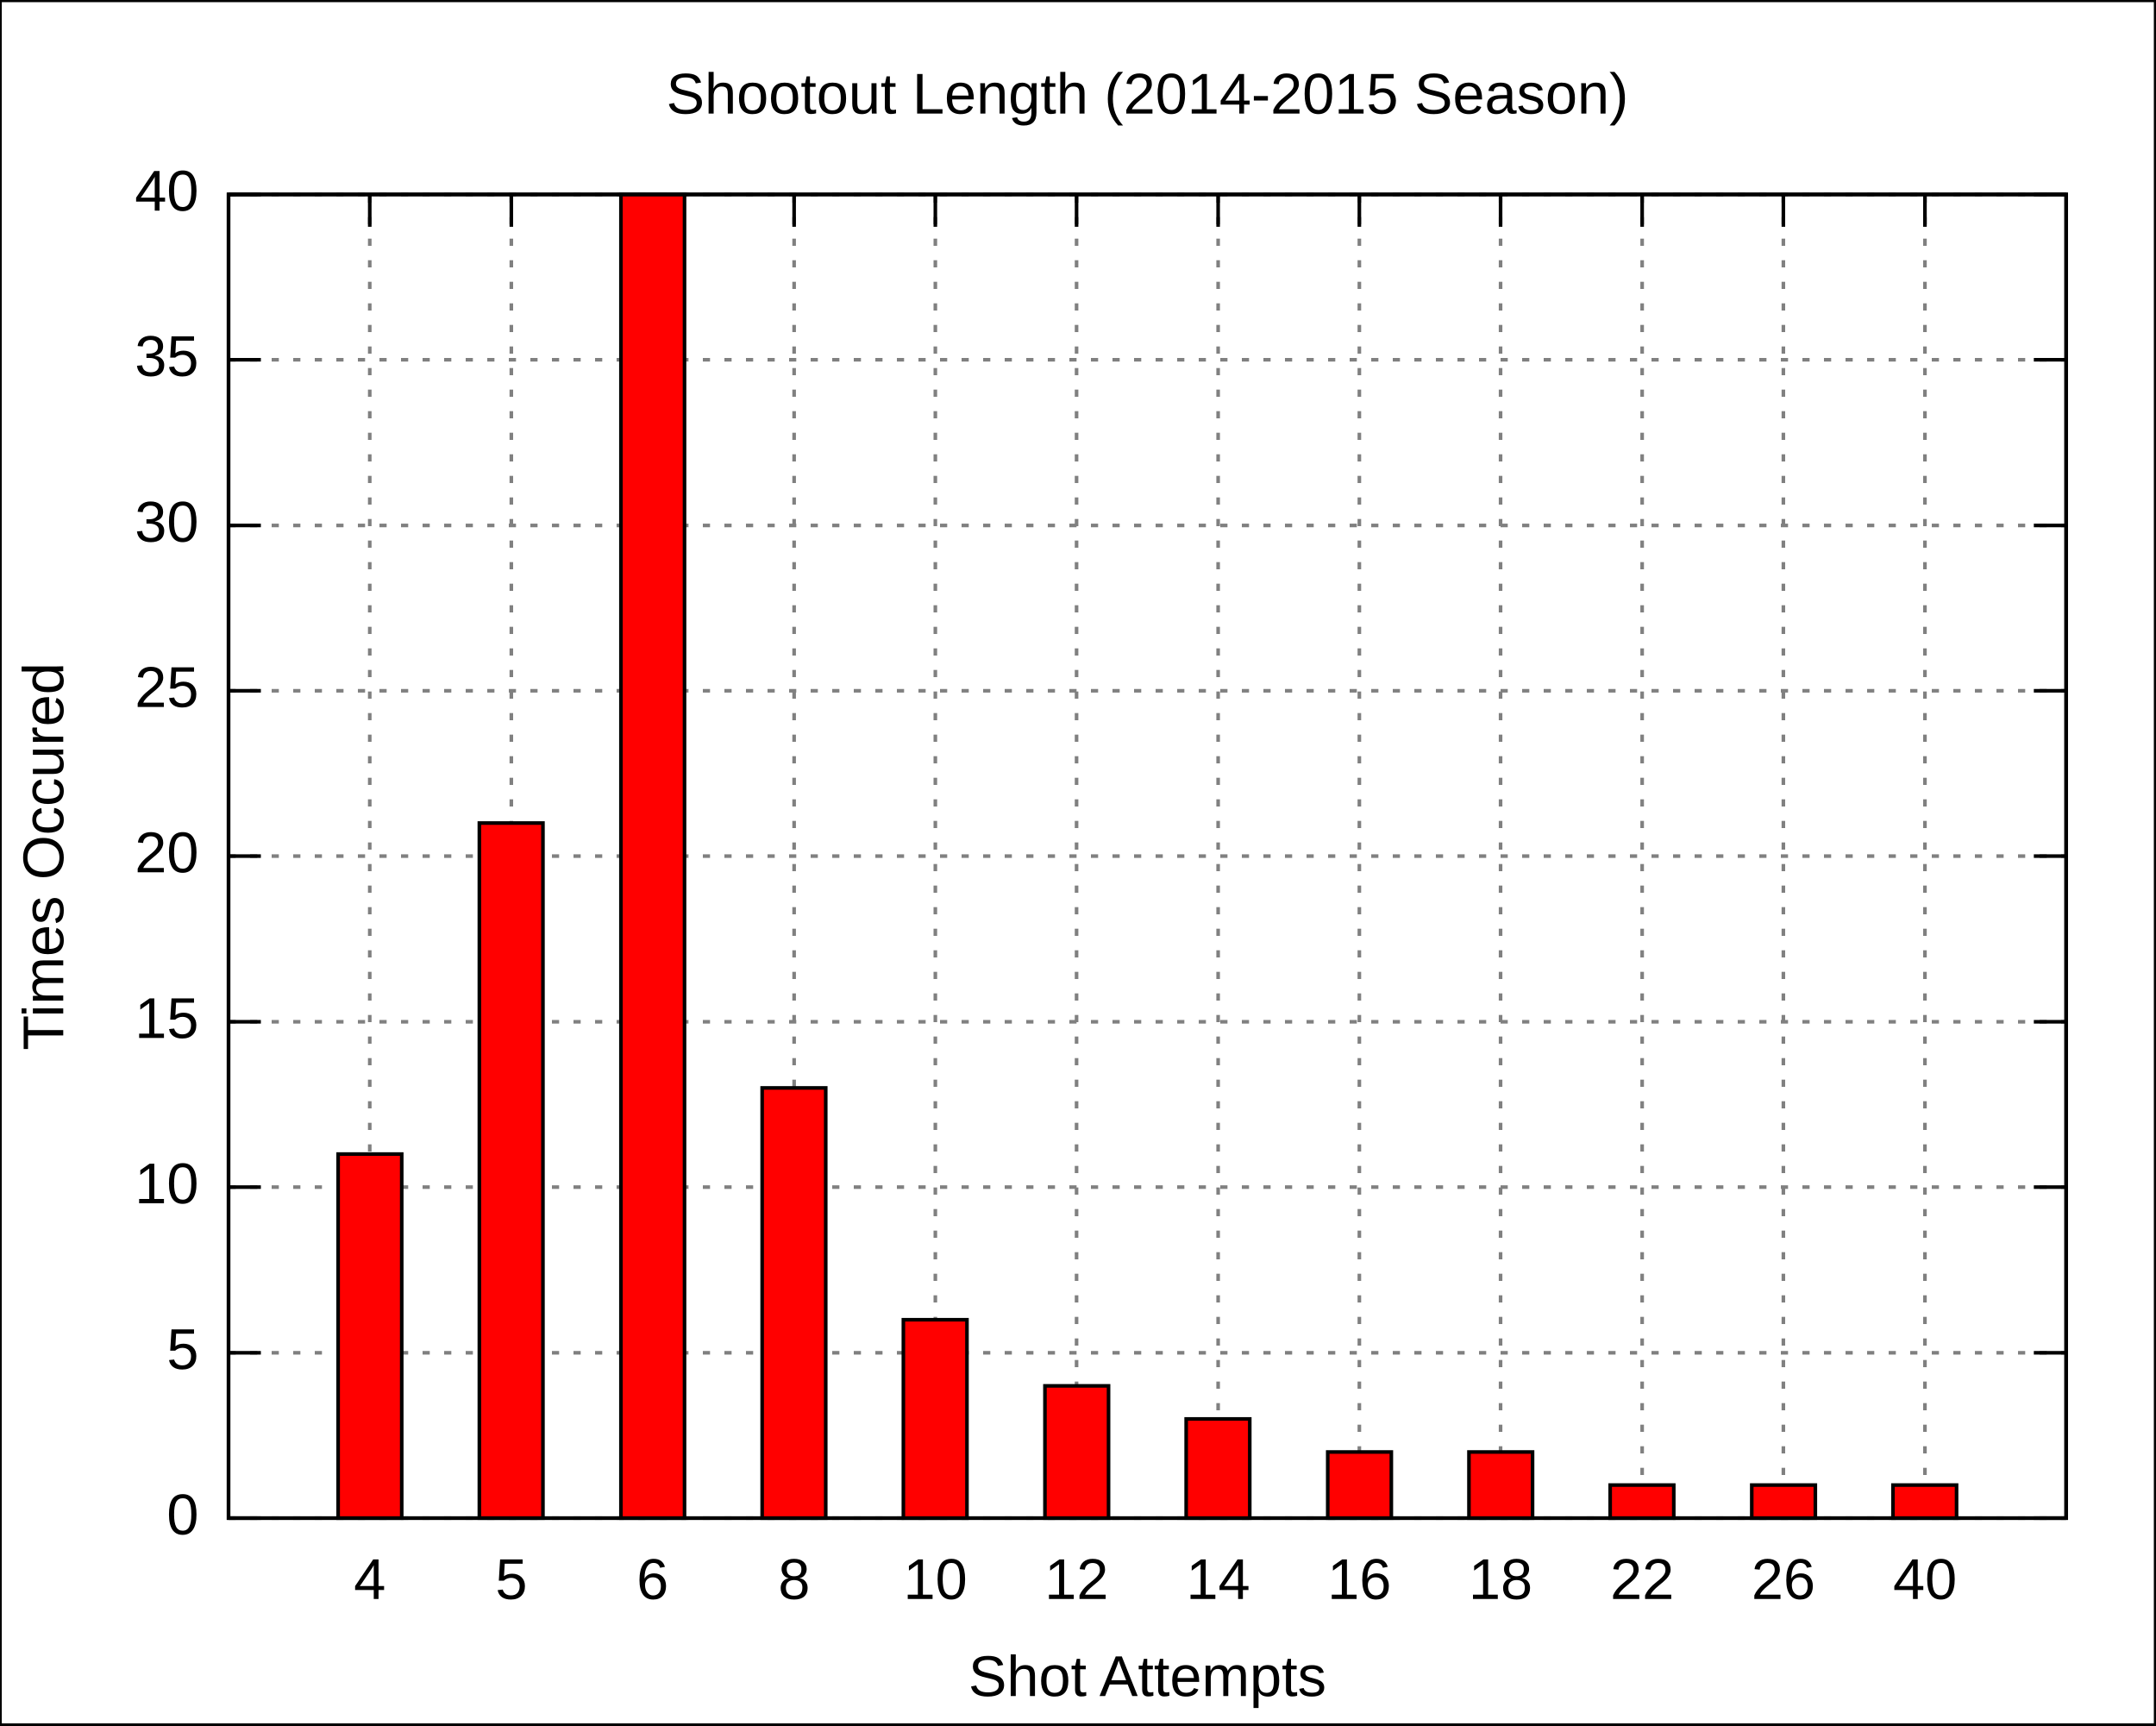
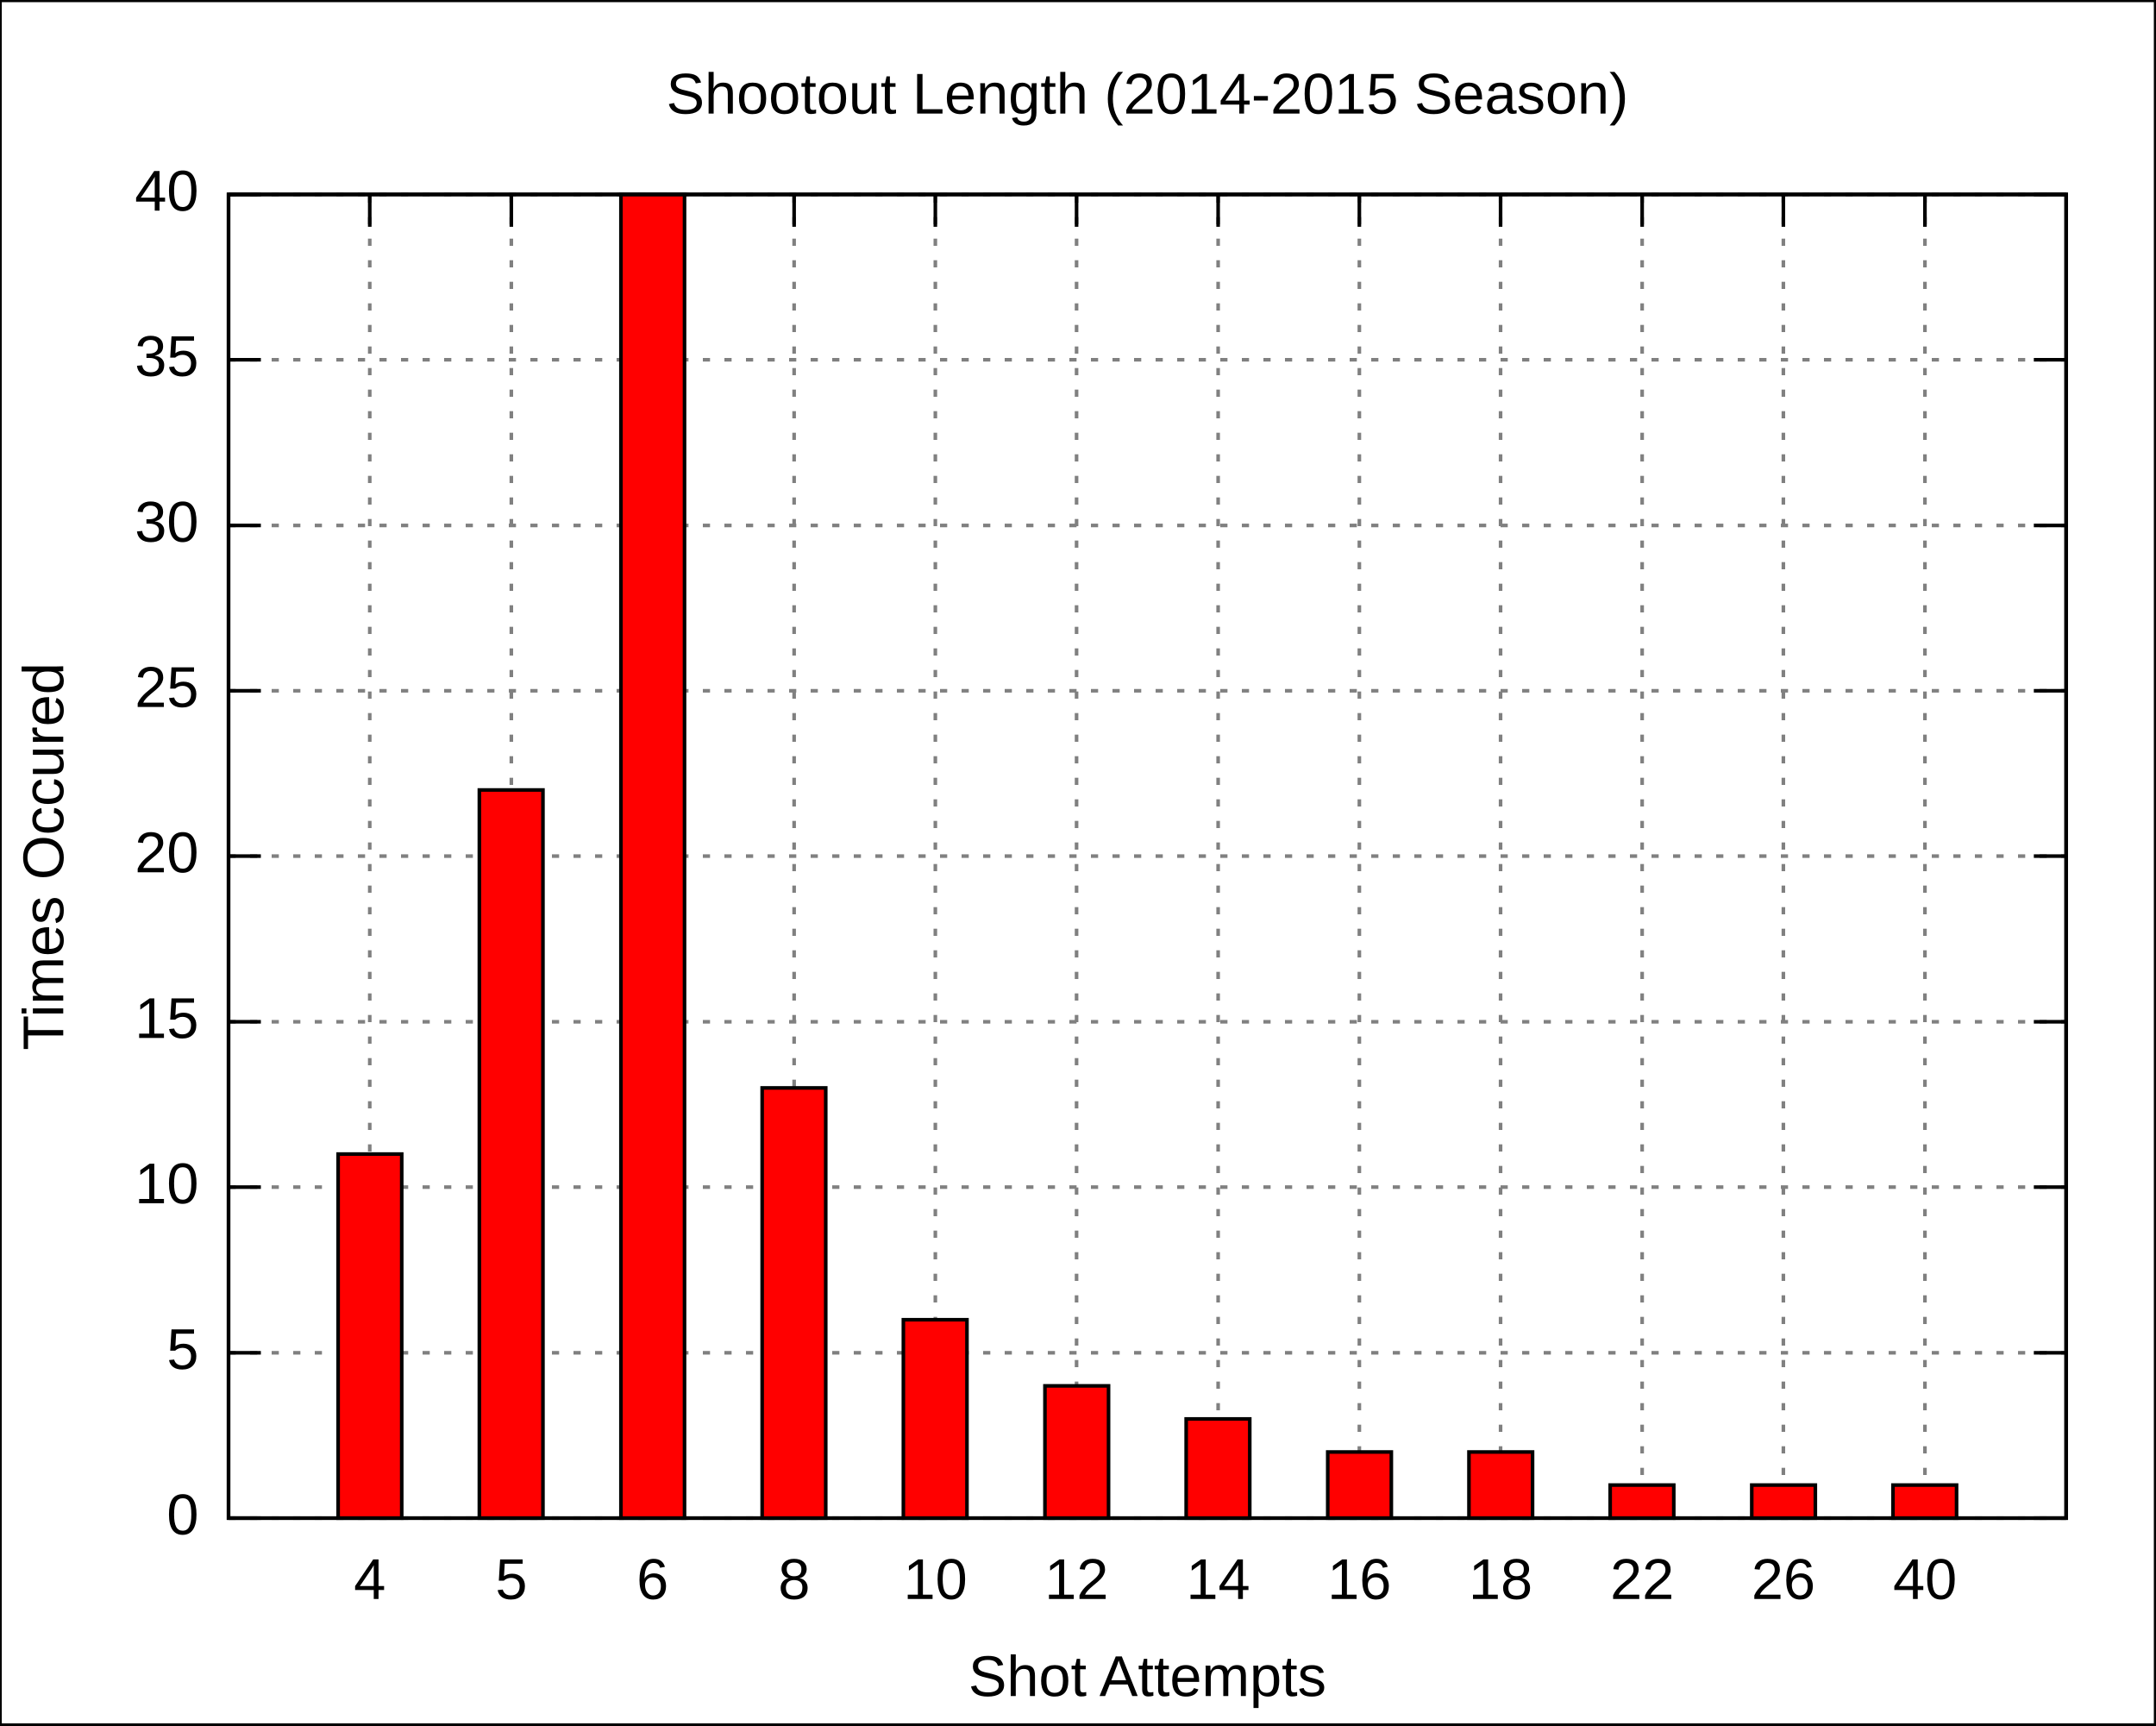
<svg xmlns="http://www.w3.org/2000/svg" xmlns:xlink="http://www.w3.org/1999/xlink" width="600" height="480" viewBox="0 0 600 480">
  <g id="gnuplot_canvas">
    <rect x="0" y="0" width="600" height="480" fill="none" />
    <defs>
      <circle id="gpDot" r="0.5" stroke-width="0.5" />
      <path id="gpPt0" stroke-width="0.222" stroke="currentColor" d="M-1,0 h2 M0,-1 v2" />
      <path id="gpPt1" stroke-width="0.222" stroke="currentColor" d="M-1,-1 L1,1 M1,-1 L-1,1" />
      <path id="gpPt2" stroke-width="0.222" stroke="currentColor" d="M-1,0 L1,0 M0,-1 L0,1 M-1,-1 L1,1 M-1,1 L1,-1" />
      <rect id="gpPt3" stroke-width="0.222" stroke="currentColor" x="-1" y="-1" width="2" height="2" />
      <rect id="gpPt4" stroke-width="0.222" stroke="currentColor" fill="currentColor" x="-1" y="-1" width="2" height="2" />
      <circle id="gpPt5" stroke-width="0.222" stroke="currentColor" cx="0" cy="0" r="1" />
      <use xlink:href="#gpPt5" id="gpPt6" fill="currentColor" stroke="none" />
      <path id="gpPt7" stroke-width="0.222" stroke="currentColor" d="M0,-1.33 L-1.33,0.67 L1.33,0.67 z" />
      <use xlink:href="#gpPt7" id="gpPt8" fill="currentColor" stroke="none" />
      <use xlink:href="#gpPt7" id="gpPt9" stroke="currentColor" transform="rotate(180)" />
      <use xlink:href="#gpPt9" id="gpPt10" fill="currentColor" stroke="none" />
      <use xlink:href="#gpPt3" id="gpPt11" stroke="currentColor" transform="rotate(45)" />
      <use xlink:href="#gpPt11" id="gpPt12" fill="currentColor" stroke="none" />
    </defs>
    <g style="fill:none; color:white; stroke:currentColor; stroke-width:1.00; stroke-linecap:butt; stroke-linejoin:miter">
</g>
    <g style="fill:none; color:black; stroke:currentColor; stroke-width:1.00; stroke-linecap:butt; stroke-linejoin:miter">
      <g style="stroke:none; shape-rendering:crispEdges">
        <polygon fill="rgb(255, 255, 255)" points="0.0,480.0 599.9,480.0 599.9,0.1 0.0,0.1 " />
      </g>
      <path stroke="black" d="M0.0,480.0 L0.0,0.1 L599.9,0.1 L599.9,480.0 L0.0,480.0  " />
    </g>
    <g style="fill:none; color:gray; stroke:currentColor; stroke-width:1.00; stroke-linecap:butt; stroke-linejoin:miter">
      <path stroke="gray" stroke-dasharray=" 2,4" class="gridline" d="M63.6,422.4 L575.0,422.4  " />
    </g>
    <g style="fill:none; color:black; stroke:currentColor; stroke-width:1.00; stroke-linecap:butt; stroke-linejoin:miter">
      <path stroke="black" d="M63.6,422.4 L72.6,422.4 M575.0,422.4 L566.0,422.4  " />
      <g transform="translate(55.3,426.9)" style="stroke:none; fill:black; font-family:Arial; font-size:12.00pt; text-anchor:end">
        <text> 0</text>
      </g>
    </g>
    <g style="fill:none; color:gray; stroke:currentColor; stroke-width:1.00; stroke-linecap:butt; stroke-linejoin:miter">
      <path stroke="gray" stroke-dasharray=" 2,4" class="gridline" d="M63.6,376.4 L575.0,376.4  " />
    </g>
    <g style="fill:none; color:black; stroke:currentColor; stroke-width:1.00; stroke-linecap:butt; stroke-linejoin:miter">
      <path stroke="black" d="M63.6,376.4 L72.6,376.4 M575.0,376.4 L566.0,376.4  " />
      <g transform="translate(55.3,380.9)" style="stroke:none; fill:black; font-family:Arial; font-size:12.00pt; text-anchor:end">
        <text> 5</text>
      </g>
    </g>
    <g style="fill:none; color:gray; stroke:currentColor; stroke-width:1.00; stroke-linecap:butt; stroke-linejoin:miter">
      <path stroke="gray" stroke-dasharray=" 2,4" class="gridline" d="M63.6,330.3 L575.0,330.3  " />
    </g>
    <g style="fill:none; color:black; stroke:currentColor; stroke-width:1.00; stroke-linecap:butt; stroke-linejoin:miter">
      <path stroke="black" d="M63.6,330.3 L72.6,330.3 M575.0,330.3 L566.0,330.3  " />
      <g transform="translate(55.3,334.8)" style="stroke:none; fill:black; font-family:Arial; font-size:12.00pt; text-anchor:end">
        <text> 10</text>
      </g>
    </g>
    <g style="fill:none; color:gray; stroke:currentColor; stroke-width:1.00; stroke-linecap:butt; stroke-linejoin:miter">
      <path stroke="gray" stroke-dasharray=" 2,4" class="gridline" d="M63.6,284.3 L575.0,284.3  " />
    </g>
    <g style="fill:none; color:black; stroke:currentColor; stroke-width:1.00; stroke-linecap:butt; stroke-linejoin:miter">
      <path stroke="black" d="M63.6,284.3 L72.6,284.3 M575.0,284.3 L566.0,284.3  " />
      <g transform="translate(55.3,288.8)" style="stroke:none; fill:black; font-family:Arial; font-size:12.00pt; text-anchor:end">
        <text> 15</text>
      </g>
    </g>
    <g style="fill:none; color:gray; stroke:currentColor; stroke-width:1.00; stroke-linecap:butt; stroke-linejoin:miter">
      <path stroke="gray" stroke-dasharray=" 2,4" class="gridline" d="M63.6,238.2 L575.0,238.2  " />
    </g>
    <g style="fill:none; color:black; stroke:currentColor; stroke-width:1.00; stroke-linecap:butt; stroke-linejoin:miter">
      <path stroke="black" d="M63.6,238.2 L72.6,238.2 M575.0,238.2 L566.0,238.2  " />
      <g transform="translate(55.3,242.7)" style="stroke:none; fill:black; font-family:Arial; font-size:12.00pt; text-anchor:end">
        <text> 20</text>
      </g>
    </g>
    <g style="fill:none; color:gray; stroke:currentColor; stroke-width:1.00; stroke-linecap:butt; stroke-linejoin:miter">
      <path stroke="gray" stroke-dasharray=" 2,4" class="gridline" d="M63.6,192.2 L575.0,192.2  " />
    </g>
    <g style="fill:none; color:black; stroke:currentColor; stroke-width:1.00; stroke-linecap:butt; stroke-linejoin:miter">
      <path stroke="black" d="M63.6,192.2 L72.6,192.2 M575.0,192.2 L566.0,192.2  " />
      <g transform="translate(55.3,196.7)" style="stroke:none; fill:black; font-family:Arial; font-size:12.00pt; text-anchor:end">
        <text> 25</text>
      </g>
    </g>
    <g style="fill:none; color:gray; stroke:currentColor; stroke-width:1.00; stroke-linecap:butt; stroke-linejoin:miter">
      <path stroke="gray" stroke-dasharray=" 2,4" class="gridline" d="M63.6,146.2 L575.0,146.2  " />
    </g>
    <g style="fill:none; color:black; stroke:currentColor; stroke-width:1.00; stroke-linecap:butt; stroke-linejoin:miter">
      <path stroke="black" d="M63.6,146.2 L72.6,146.2 M575.0,146.2 L566.0,146.2  " />
      <g transform="translate(55.3,150.7)" style="stroke:none; fill:black; font-family:Arial; font-size:12.00pt; text-anchor:end">
        <text> 30</text>
      </g>
    </g>
    <g style="fill:none; color:gray; stroke:currentColor; stroke-width:1.00; stroke-linecap:butt; stroke-linejoin:miter">
      <path stroke="gray" stroke-dasharray=" 2,4" class="gridline" d="M63.6,100.1 L575.0,100.1  " />
    </g>
    <g style="fill:none; color:black; stroke:currentColor; stroke-width:1.00; stroke-linecap:butt; stroke-linejoin:miter">
      <path stroke="black" d="M63.6,100.1 L72.6,100.1 M575.0,100.1 L566.0,100.1  " />
      <g transform="translate(55.3,104.6)" style="stroke:none; fill:black; font-family:Arial; font-size:12.00pt; text-anchor:end">
        <text> 35</text>
      </g>
    </g>
    <g style="fill:none; color:gray; stroke:currentColor; stroke-width:1.00; stroke-linecap:butt; stroke-linejoin:miter">
      <path stroke="gray" stroke-dasharray=" 2,4" class="gridline" d="M63.6,54.1 L575.0,54.1  " />
    </g>
    <g style="fill:none; color:black; stroke:currentColor; stroke-width:1.00; stroke-linecap:butt; stroke-linejoin:miter">
      <path stroke="black" d="M63.6,54.1 L72.6,54.1 M575.0,54.1 L566.0,54.1  " />
      <g transform="translate(55.3,58.6)" style="stroke:none; fill:black; font-family:Arial; font-size:12.00pt; text-anchor:end">
        <text> 40</text>
      </g>
    </g>
    <g style="fill:none; color:gray; stroke:currentColor; stroke-width:1.00; stroke-linecap:butt; stroke-linejoin:miter">
      <path stroke="gray" stroke-dasharray=" 2,4" class="gridline" d="M102.9,422.4 L102.9,54.1  " />
    </g>
    <g style="fill:none; color:black; stroke:currentColor; stroke-width:1.00; stroke-linecap:butt; stroke-linejoin:miter">
      <path stroke="black" d="M102.9,422.4 L102.9,413.4 M102.9,54.1 L102.9,63.1  " />
      <g transform="translate(102.9,444.9)" style="stroke:none; fill:black; font-family:Arial; font-size:12.00pt; text-anchor:middle">
        <text>4</text>
      </g>
    </g>
    <g style="fill:none; color:gray; stroke:currentColor; stroke-width:1.00; stroke-linecap:butt; stroke-linejoin:miter">
      <path stroke="gray" stroke-dasharray=" 2,4" class="gridline" d="M142.3,422.4 L142.3,54.1  " />
    </g>
    <g style="fill:none; color:black; stroke:currentColor; stroke-width:1.00; stroke-linecap:butt; stroke-linejoin:miter">
      <path stroke="black" d="M142.3,422.4 L142.3,413.4 M142.3,54.1 L142.3,63.1  " />
      <g transform="translate(142.3,444.9)" style="stroke:none; fill:black; font-family:Arial; font-size:12.00pt; text-anchor:middle">
        <text>5</text>
      </g>
    </g>
    <g style="fill:none; color:gray; stroke:currentColor; stroke-width:1.00; stroke-linecap:butt; stroke-linejoin:miter">
      <path stroke="gray" stroke-dasharray=" 2,4" class="gridline" d="M181.6,422.4 L181.6,54.1  " />
    </g>
    <g style="fill:none; color:black; stroke:currentColor; stroke-width:1.00; stroke-linecap:butt; stroke-linejoin:miter">
      <path stroke="black" d="M181.6,422.4 L181.6,413.4 M181.6,54.1 L181.6,63.1  " />
      <g transform="translate(181.6,444.9)" style="stroke:none; fill:black; font-family:Arial; font-size:12.00pt; text-anchor:middle">
        <text>6</text>
      </g>
    </g>
    <g style="fill:none; color:gray; stroke:currentColor; stroke-width:1.00; stroke-linecap:butt; stroke-linejoin:miter">
      <path stroke="gray" stroke-dasharray=" 2,4" class="gridline" d="M221.0,422.4 L221.0,54.1  " />
    </g>
    <g style="fill:none; color:black; stroke:currentColor; stroke-width:1.00; stroke-linecap:butt; stroke-linejoin:miter">
      <path stroke="black" d="M221.0,422.4 L221.0,413.4 M221.0,54.1 L221.0,63.1  " />
      <g transform="translate(221.0,444.9)" style="stroke:none; fill:black; font-family:Arial; font-size:12.00pt; text-anchor:middle">
        <text>8</text>
      </g>
    </g>
    <g style="fill:none; color:gray; stroke:currentColor; stroke-width:1.00; stroke-linecap:butt; stroke-linejoin:miter">
      <path stroke="gray" stroke-dasharray=" 2,4" class="gridline" d="M260.3,422.4 L260.3,54.1  " />
    </g>
    <g style="fill:none; color:black; stroke:currentColor; stroke-width:1.00; stroke-linecap:butt; stroke-linejoin:miter">
      <path stroke="black" d="M260.3,422.4 L260.3,413.4 M260.3,54.1 L260.3,63.1  " />
      <g transform="translate(260.3,444.9)" style="stroke:none; fill:black; font-family:Arial; font-size:12.00pt; text-anchor:middle">
        <text>10</text>
      </g>
    </g>
    <g style="fill:none; color:gray; stroke:currentColor; stroke-width:1.00; stroke-linecap:butt; stroke-linejoin:miter">
      <path stroke="gray" stroke-dasharray=" 2,4" class="gridline" d="M299.6,422.4 L299.6,54.1  " />
    </g>
    <g style="fill:none; color:black; stroke:currentColor; stroke-width:1.00; stroke-linecap:butt; stroke-linejoin:miter">
      <path stroke="black" d="M299.6,422.4 L299.6,413.4 M299.6,54.1 L299.6,63.1  " />
      <g transform="translate(299.6,444.9)" style="stroke:none; fill:black; font-family:Arial; font-size:12.00pt; text-anchor:middle">
        <text>12</text>
      </g>
    </g>
    <g style="fill:none; color:gray; stroke:currentColor; stroke-width:1.00; stroke-linecap:butt; stroke-linejoin:miter">
      <path stroke="gray" stroke-dasharray=" 2,4" class="gridline" d="M339.0,422.4 L339.0,54.1  " />
    </g>
    <g style="fill:none; color:black; stroke:currentColor; stroke-width:1.00; stroke-linecap:butt; stroke-linejoin:miter">
      <path stroke="black" d="M339.0,422.4 L339.0,413.4 M339.0,54.1 L339.0,63.1  " />
      <g transform="translate(339.0,444.9)" style="stroke:none; fill:black; font-family:Arial; font-size:12.00pt; text-anchor:middle">
        <text>14</text>
      </g>
    </g>
    <g style="fill:none; color:gray; stroke:currentColor; stroke-width:1.00; stroke-linecap:butt; stroke-linejoin:miter">
      <path stroke="gray" stroke-dasharray=" 2,4" class="gridline" d="M378.3,422.4 L378.3,54.1  " />
    </g>
    <g style="fill:none; color:black; stroke:currentColor; stroke-width:1.00; stroke-linecap:butt; stroke-linejoin:miter">
      <path stroke="black" d="M378.3,422.4 L378.3,413.4 M378.3,54.1 L378.3,63.1  " />
      <g transform="translate(378.3,444.9)" style="stroke:none; fill:black; font-family:Arial; font-size:12.00pt; text-anchor:middle">
        <text>16</text>
      </g>
    </g>
    <g style="fill:none; color:gray; stroke:currentColor; stroke-width:1.00; stroke-linecap:butt; stroke-linejoin:miter">
      <path stroke="gray" stroke-dasharray=" 2,4" class="gridline" d="M417.6,422.4 L417.6,54.1  " />
    </g>
    <g style="fill:none; color:black; stroke:currentColor; stroke-width:1.00; stroke-linecap:butt; stroke-linejoin:miter">
      <path stroke="black" d="M417.6,422.4 L417.6,413.4 M417.6,54.1 L417.6,63.1  " />
      <g transform="translate(417.6,444.9)" style="stroke:none; fill:black; font-family:Arial; font-size:12.00pt; text-anchor:middle">
        <text>18</text>
      </g>
    </g>
    <g style="fill:none; color:gray; stroke:currentColor; stroke-width:1.00; stroke-linecap:butt; stroke-linejoin:miter">
      <path stroke="gray" stroke-dasharray=" 2,4" class="gridline" d="M457.0,422.4 L457.0,54.1  " />
    </g>
    <g style="fill:none; color:black; stroke:currentColor; stroke-width:1.00; stroke-linecap:butt; stroke-linejoin:miter">
      <path stroke="black" d="M457.0,422.4 L457.0,413.4 M457.0,54.1 L457.0,63.1  " />
      <g transform="translate(457.0,444.9)" style="stroke:none; fill:black; font-family:Arial; font-size:12.00pt; text-anchor:middle">
        <text>22</text>
      </g>
    </g>
    <g style="fill:none; color:gray; stroke:currentColor; stroke-width:1.00; stroke-linecap:butt; stroke-linejoin:miter">
      <path stroke="gray" stroke-dasharray=" 2,4" class="gridline" d="M496.3,422.4 L496.3,54.1  " />
    </g>
    <g style="fill:none; color:black; stroke:currentColor; stroke-width:1.00; stroke-linecap:butt; stroke-linejoin:miter">
      <path stroke="black" d="M496.3,422.4 L496.3,413.4 M496.3,54.1 L496.3,63.1  " />
      <g transform="translate(496.3,444.9)" style="stroke:none; fill:black; font-family:Arial; font-size:12.00pt; text-anchor:middle">
        <text>26</text>
      </g>
    </g>
    <g style="fill:none; color:gray; stroke:currentColor; stroke-width:1.00; stroke-linecap:butt; stroke-linejoin:miter">
      <path stroke="gray" stroke-dasharray=" 2,4" class="gridline" d="M535.7,422.4 L535.7,54.1  " />
    </g>
    <g style="fill:none; color:black; stroke:currentColor; stroke-width:1.00; stroke-linecap:butt; stroke-linejoin:miter">
      <path stroke="black" d="M535.7,422.4 L535.7,413.4 M535.7,54.1 L535.7,63.1  " />
      <g transform="translate(535.7,444.9)" style="stroke:none; fill:black; font-family:Arial; font-size:12.00pt; text-anchor:middle">
        <text>40</text>
      </g>
      <path stroke="black" d="M63.6,54.1 L63.6,422.4 L575.0,422.4 L575.0,54.1 L63.6,54.1 Z  " />
      <g transform="translate(17.6,238.3) rotate(270)" style="stroke:none; fill:black; font-family:Arial; font-size:12.00pt; text-anchor:middle">
        <text>Times Occured</text>
      </g>
      <g transform="translate(319.3,471.9)" style="stroke:none; fill:black; font-family:Arial; font-size:12.00pt; text-anchor:middle">
        <text>Shot Attempts</text>
      </g>
      <g transform="translate(319.3,31.6)" style="stroke:none; fill:black; font-family:Arial; font-size:12.00pt; text-anchor:middle">
        <text>Shootout Length (2014-2015 Season)</text>
      </g>
    </g>
    <g id="gnuplot_plot_1">
      <g style="fill:none; color:red; stroke:currentColor; stroke-width:1.00; stroke-linecap:butt; stroke-linejoin:miter">
        <g style="stroke:none; shape-rendering:crispEdges">
          <polygon fill="red" points="94.1,422.4 111.9,422.4 111.9,321.0 94.1,321.0 " />
        </g>
        <path stroke="black" d="M94.1,422.4 L94.1,321.1 L111.8,321.1 L111.8,422.4 L94.1,422.4 Z  " />
        <g style="stroke:none; shape-rendering:crispEdges">
-           <polygon fill="currentColor" points="133.4,422.4 151.2,422.4 151.2,228.9 133.4,228.9 " />
-         </g>
-         <path stroke="black" d="M133.4,422.4 L133.4,229.0 L151.1,229.0 L151.1,422.4 L133.4,422.4 Z  " />
+           <polygon fill="currentColor" points="133.4,422.4 151.2,422.4 151.2,219.7 133.4,219.7 " />
+         </g>
+         <path stroke="black" d="M133.4,422.4 L133.4,219.8 L151.1,219.8 L151.1,422.4 L133.4,422.4 Z  " />
        <g style="stroke:none; shape-rendering:crispEdges">
          <polygon fill="currentColor" points="172.8,422.4 190.6,422.4 190.6,54.0 172.8,54.0 " />
        </g>
        <path stroke="black" d="M172.8,422.4 L172.8,54.1 L190.5,54.1 L190.5,422.4 L172.8,422.4 Z  " />
        <g style="stroke:none; shape-rendering:crispEdges">
          <polygon fill="currentColor" points="212.1,422.4 229.9,422.4 229.9,302.6 212.1,302.6 " />
        </g>
        <path stroke="black" d="M212.1,422.4 L212.1,302.7 L229.8,302.7 L229.8,422.4 L212.1,422.4 Z  " />
        <g style="stroke:none; shape-rendering:crispEdges">
          <polygon fill="currentColor" points="251.4,422.4 269.2,422.4 269.2,367.1 251.4,367.1 " />
        </g>
        <path stroke="black" d="M251.4,422.4 L251.4,367.2 L269.1,367.2 L269.1,422.4 L251.4,422.4 Z  " />
        <g style="stroke:none; shape-rendering:crispEdges">
          <polygon fill="currentColor" points="290.8,422.4 308.6,422.4 308.6,385.5 290.8,385.5 " />
        </g>
        <path stroke="black" d="M290.8,422.4 L290.8,385.6 L308.5,385.6 L308.5,422.4 L290.8,422.4 Z  " />
        <g style="stroke:none; shape-rendering:crispEdges">
          <polygon fill="currentColor" points="330.1,422.4 347.9,422.4 347.9,394.7 330.1,394.7 " />
        </g>
        <path stroke="black" d="M330.1,422.4 L330.1,394.8 L347.8,394.8 L347.8,422.4 L330.1,422.4 Z  " />
        <g style="stroke:none; shape-rendering:crispEdges">
          <polygon fill="currentColor" points="369.5,422.4 387.3,422.4 387.3,403.9 369.5,403.9 " />
        </g>
        <path stroke="black" d="M369.5,422.4 L369.5,404.0 L387.2,404.0 L387.2,422.4 L369.5,422.4 Z  " />
        <g style="stroke:none; shape-rendering:crispEdges">
          <polygon fill="currentColor" points="408.8,422.4 426.6,422.4 426.6,403.9 408.8,403.9 " />
        </g>
        <path stroke="black" d="M408.8,422.4 L408.8,404.0 L426.5,404.0 L426.5,422.4 L408.8,422.4 Z  " />
        <g style="stroke:none; shape-rendering:crispEdges">
          <polygon fill="currentColor" points="448.1,422.4 465.9,422.4 465.9,413.1 448.1,413.1 " />
        </g>
        <path stroke="black" d="M448.1,422.4 L448.1,413.2 L465.8,413.2 L465.8,422.4 L448.1,422.4 Z  " />
        <g style="stroke:none; shape-rendering:crispEdges">
          <polygon fill="currentColor" points="487.5,422.4 505.3,422.4 505.3,413.1 487.5,413.1 " />
        </g>
        <path stroke="black" d="M487.5,422.4 L487.5,413.2 L505.2,413.2 L505.2,422.4 L487.5,422.4 Z  " />
        <g style="stroke:none; shape-rendering:crispEdges">
          <polygon fill="currentColor" points="526.8,422.4 544.6,422.4 544.6,413.1 526.8,413.1 " />
        </g>
        <path stroke="black" d="M526.8,422.4 L526.8,413.2 L544.5,413.2 L544.5,422.4 L526.8,422.4 Z  " />
      </g>
    </g>
    <g style="fill:none; color:black; stroke:currentColor; stroke-width:1.00; stroke-linecap:butt; stroke-linejoin:miter">
      <path stroke="black" d="M63.6,54.1 L63.6,422.4 L575.0,422.4 L575.0,54.1 L63.6,54.1 Z  " />
    </g>
  </g>
</svg>
